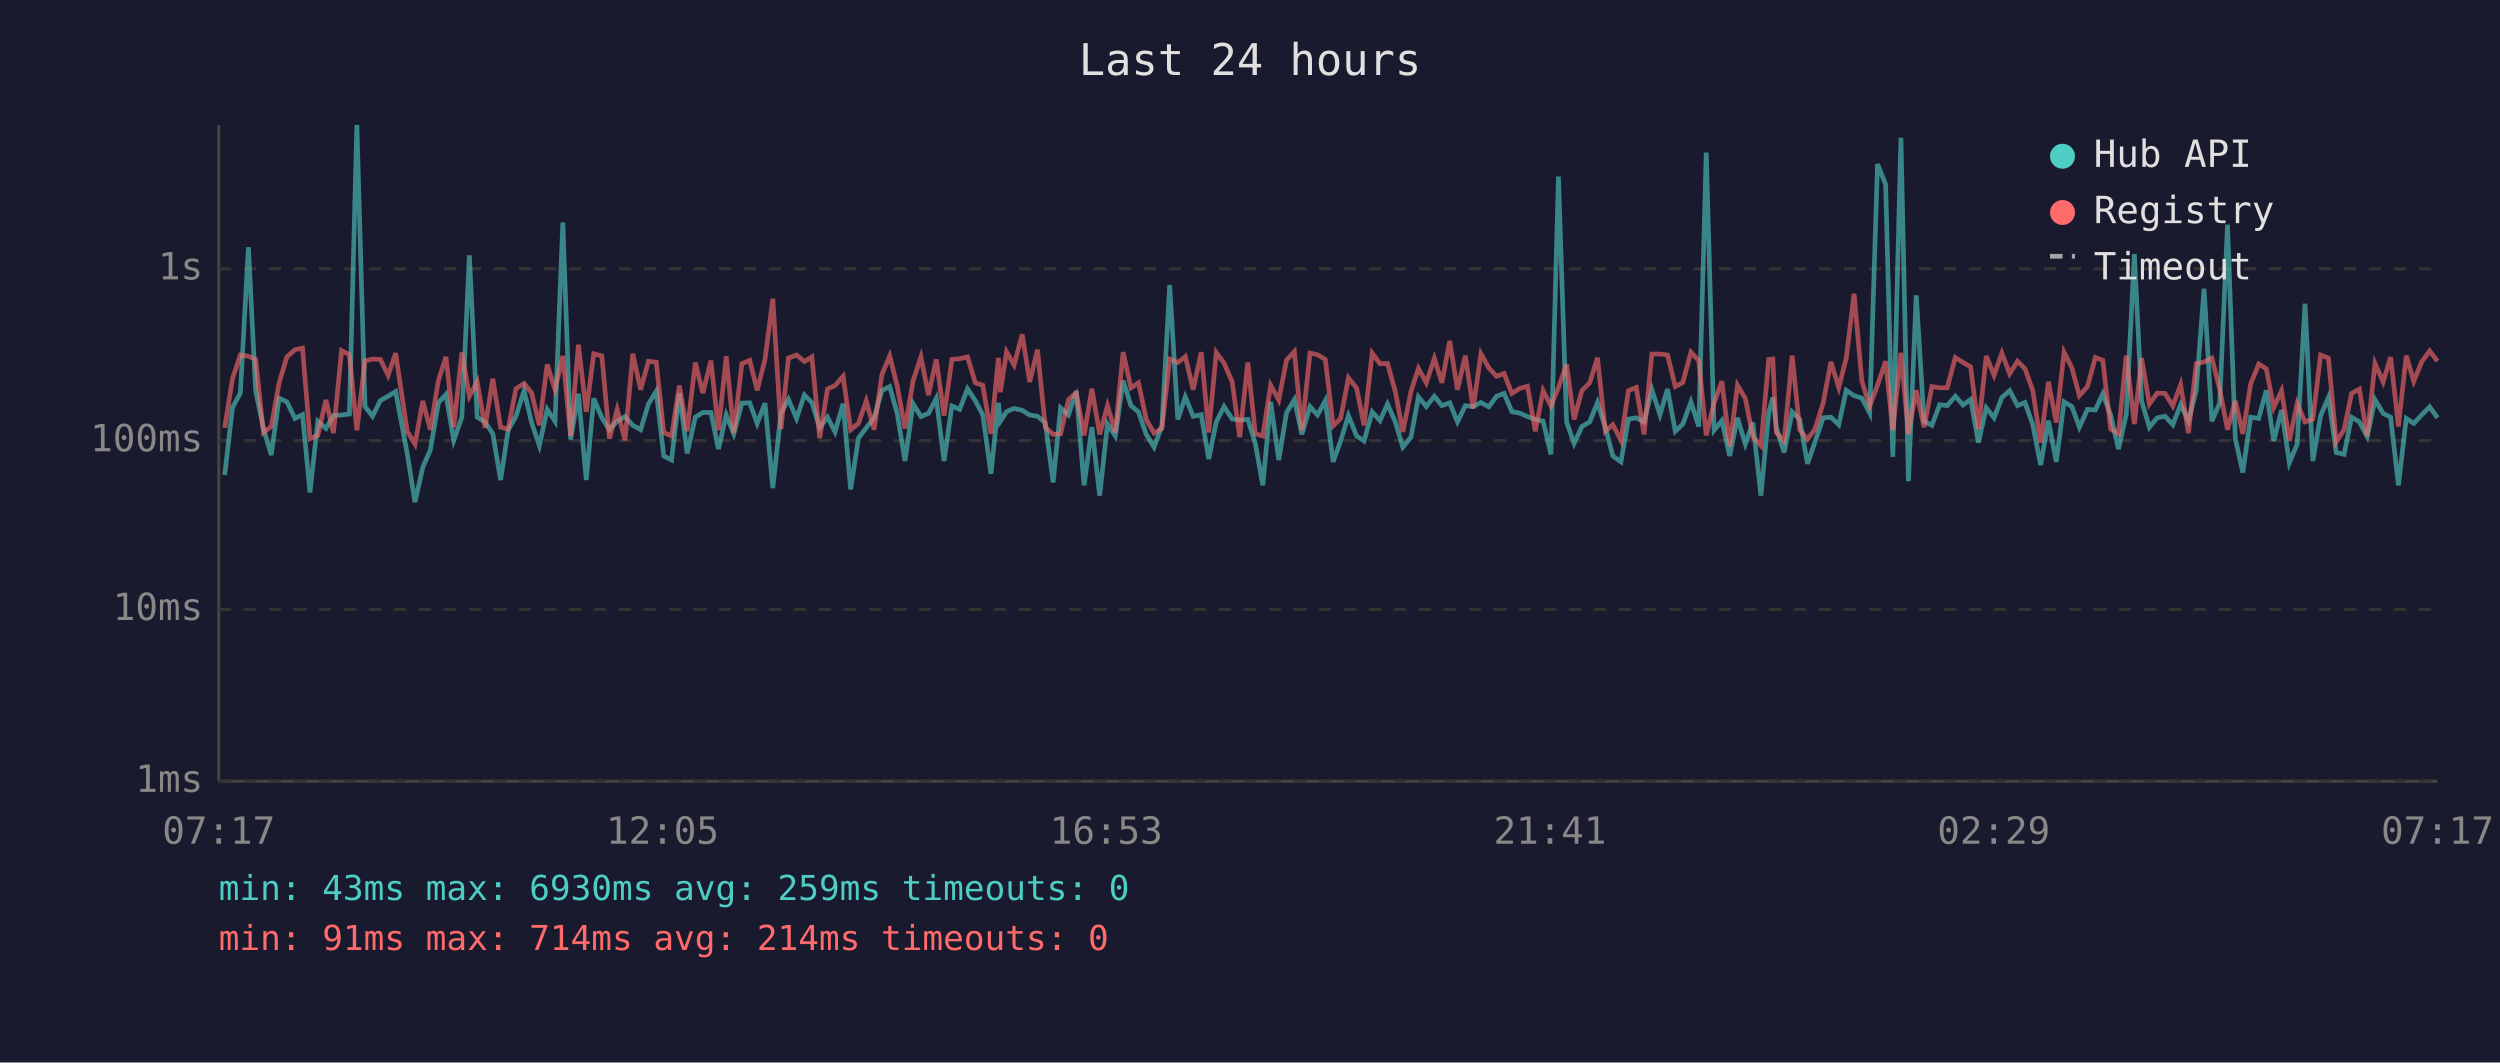
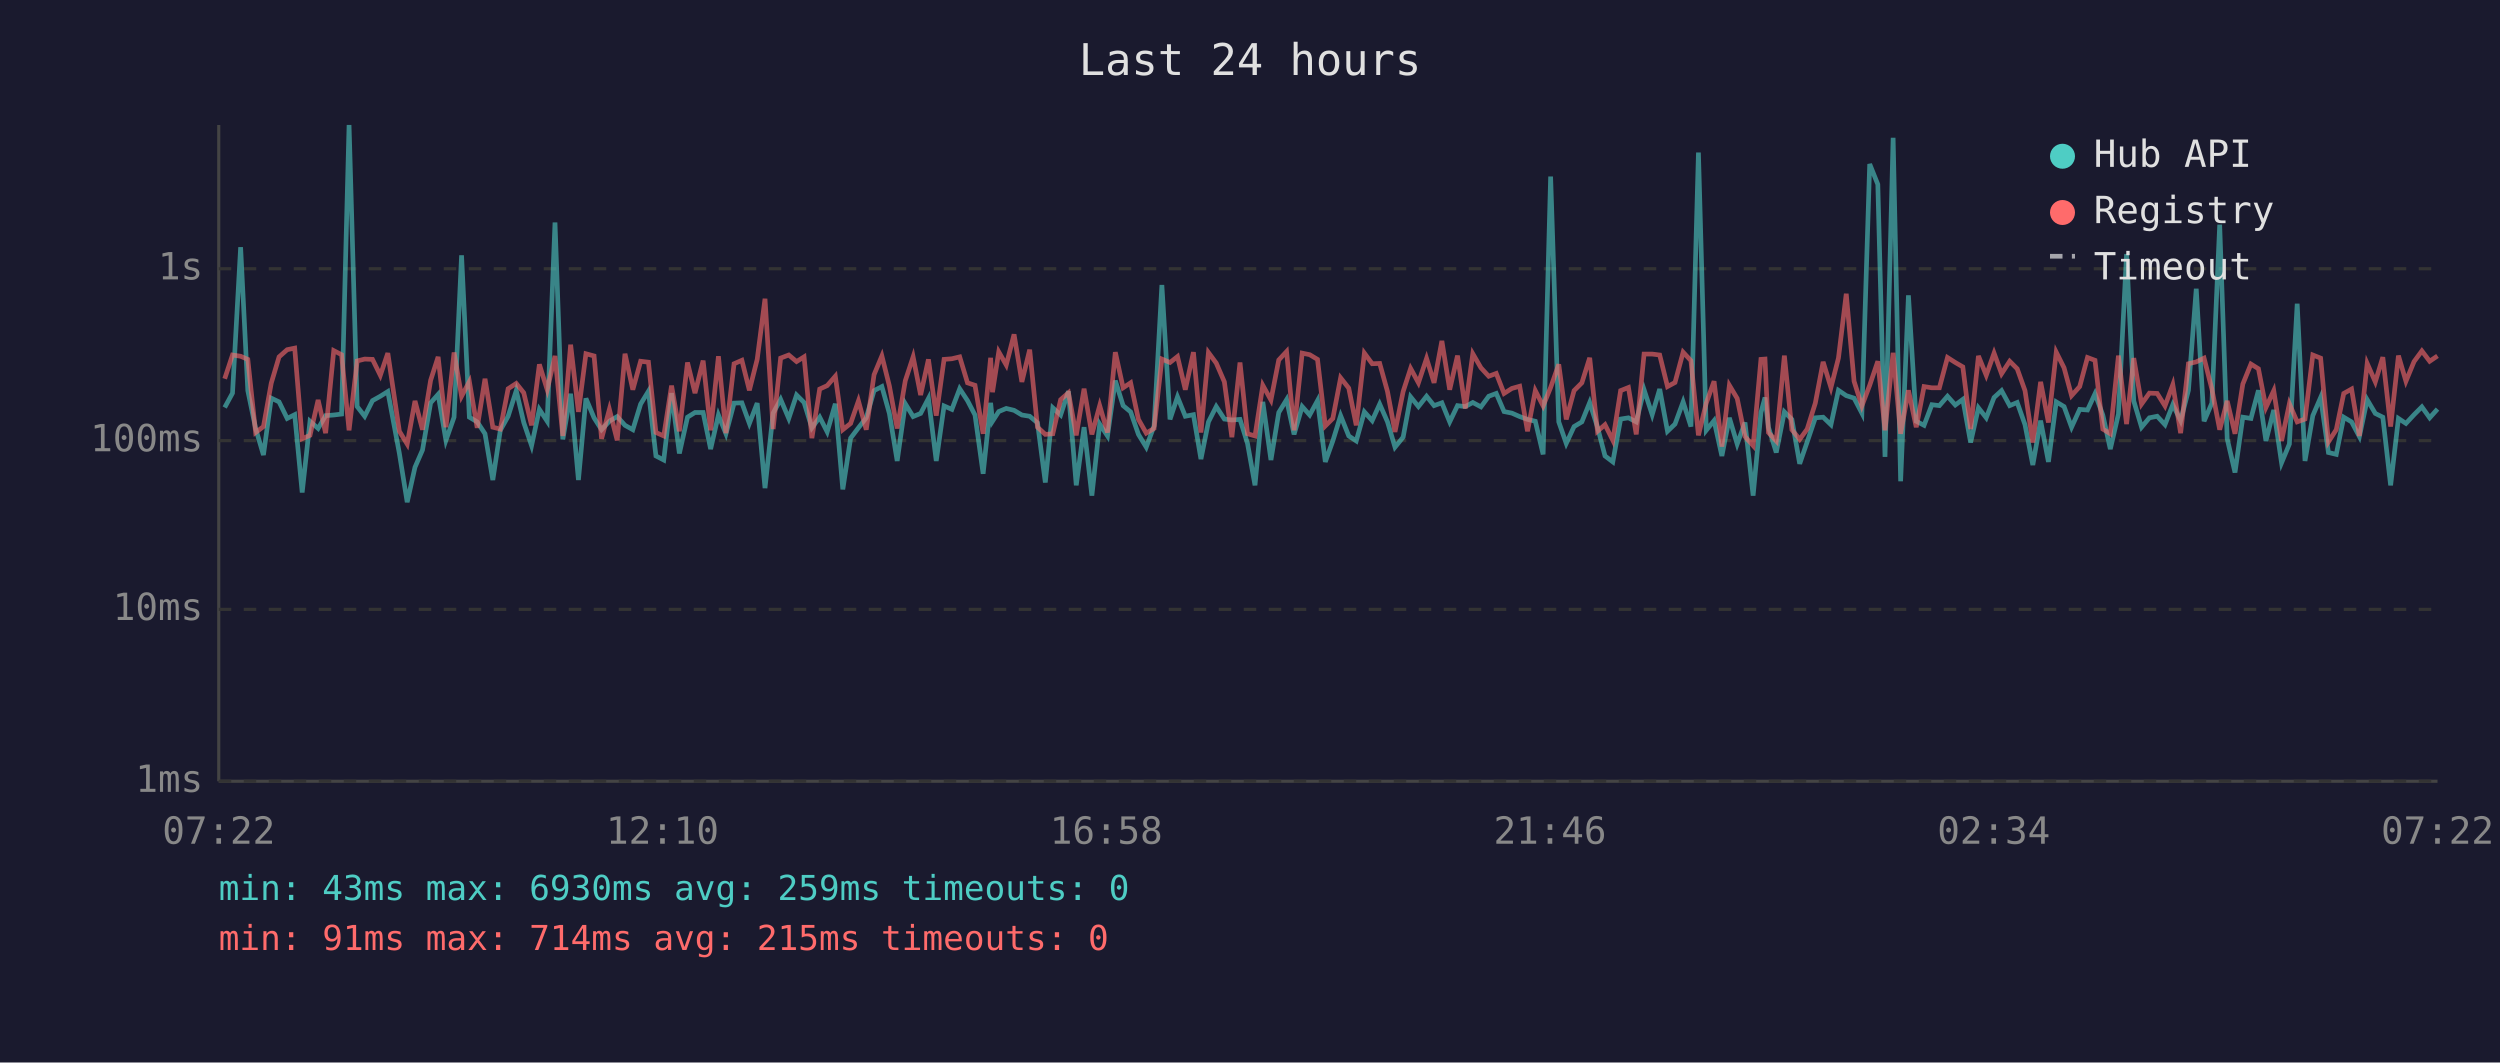
<svg xmlns="http://www.w3.org/2000/svg" viewBox="0 0 800 340" font-family="monospace" font-size="12">
  <rect width="800" height="340" fill="#1a1a2e" />
  <text x="400" y="24" fill="#e0e0e0" font-size="14" text-anchor="middle">Last 24 hours</text>
  <line x1="70" y1="40" x2="70" y2="250" stroke="#444" stroke-width="1" />
  <line x1="70" y1="250" x2="780" y2="250" stroke="#444" stroke-width="1" />
  <line x1="70" y1="250" x2="780" y2="250" stroke="#333" stroke-width="1" stroke-dasharray="4" />
  <text x="65" y="250" fill="#888" text-anchor="end" dominant-baseline="middle">1ms</text>
  <line x1="70" y1="195" x2="780" y2="195" stroke="#333" stroke-width="1" stroke-dasharray="4" />
  <text x="65" y="195" fill="#888" text-anchor="end" dominant-baseline="middle">10ms</text>
  <line x1="70" y1="141" x2="780" y2="141" stroke="#333" stroke-width="1" stroke-dasharray="4" />
  <text x="65" y="141" fill="#888" text-anchor="end" dominant-baseline="middle">100ms</text>
  <line x1="70" y1="86" x2="780" y2="86" stroke="#333" stroke-width="1" stroke-dasharray="4" />
  <text x="65" y="86" fill="#888" text-anchor="end" dominant-baseline="middle">1s</text>
-   <text x="70" y="270" fill="#888" text-anchor="middle">07:17</text>
-   <text x="212" y="270" fill="#888" text-anchor="middle">12:05</text>
-   <text x="354" y="270" fill="#888" text-anchor="middle">16:53</text>
-   <text x="496" y="270" fill="#888" text-anchor="middle">21:41</text>
-   <text x="638" y="270" fill="#888" text-anchor="middle">02:29</text>
-   <text x="780" y="270" fill="#888" text-anchor="middle">07:17</text>
-   <polyline points="71.9,152.0 74.4,130.4 76.9,125.8 79.5,79.1 81.8,125.0 84.3,137.1 86.8,145.6 89.3,127.4 91.8,128.6 94.4,133.9 96.8,132.7 99.2,157.6 101.7,134.8 104.3,137.1 106.7,133.0 109.3,132.8 111.8,132.5 114.2,40.0 116.8,130.1 119.2,133.2 121.7,128.2 124.2,126.8 126.6,125.3 130.3,145.1 132.8,160.7 135.3,149.5 137.7,144.0 140.3,128.9 142.7,126.2 145.2,140.9 147.8,133.5 150.2,81.7 152.7,133.5 155.2,135.0 157.7,138.8 160.2,153.6 162.6,137.7 165.1,133.2 167.7,125.0 170.1,135.2 172.6,142.6 175.1,131.0 177.6,134.8 180.1,71.2 182.6,140.6 185.1,126.0 187.6,153.6 190.0,127.5 192.6,133.7 195.0,137.5 197.5,134.8 200.0,133.3 202.5,136.1 205.0,137.5 207.5,129.3 210.0,125.2 212.4,145.9 214.9,147.2 217.4,125.8 219.9,145.1 222.5,133.5 224.9,132.0 227.5,132.0 229.9,143.7 232.4,132.8 234.8,138.8 237.4,129.0 239.9,128.9 242.3,135.5 244.8,129.0 247.3,156.2 249.9,132.2 252.3,127.8 254.9,133.9 257.4,126.4 259.8,128.8 262.3,136.9 264.8,133.5 267.2,138.2 269.8,129.2 272.2,156.6 274.7,140.2 277.2,136.9 279.7,133.7 282.2,125.0 284.7,123.7 287.1,132.3 289.6,147.5 292.2,129.2 294.7,133.3 297.1,132.3 299.6,127.5 302.1,147.5 304.6,129.9 307.1,131.0 309.6,124.4 312.1,128.2 314.5,132.8 317.1,151.6 319.5,128.9 320.1,134.8 322.1,131.7 324.5,130.7 327.1,131.3 329.5,132.8 332.0,133.2 334.5,135.3 337.0,154.4 339.4,130.5 341.9,132.8 344.4,125.2 346.9,155.3 349.4,136.7 351.9,158.6 354.4,135.7 356.9,139.5 359.4,121.8 361.9,129.8 364.3,131.8 366.8,139.0 369.3,143.1 371.8,136.3 374.3,91.2 376.9,134.2 379.3,127.0 381.8,133.2 384.4,132.7 386.8,146.9 389.2,135.0 391.7,130.1 394.3,134.1 396.7,134.4 399.3,134.2 401.7,141.9 404.1,155.3 406.6,128.6 409.2,147.2 411.7,132.0 414.2,127.9 416.6,139.0 419.2,130.1 421.6,132.8 424.1,128.2 426.6,147.8 429.0,141.1 431.5,133.0 434.1,139.5 436.5,141.1 439.1,131.8 441.6,134.6 444.0,129.3 446.5,135.0 448.9,143.1 451.5,139.9 453.9,127.0 456.4,130.1 459.0,126.8 461.4,129.8 463.9,128.9 466.4,135.0 468.9,129.8 471.4,130.1 473.9,128.8 476.4,130.2 478.9,126.8 481.3,125.9 483.8,131.7 486.3,132.2 488.8,133.3 491.3,134.2 493.8,134.8 496.3,145.4 498.7,56.5 501.3,135.0 503.7,141.9 506.2,136.5 508.7,135.0 511.2,128.8 513.7,136.7 516.1,145.9 518.7,147.8 521.1,134.1 523.6,133.7 526.1,135.0 528.6,124.7 531.2,132.7 533.6,124.5 536.1,138.0 538.5,135.7 541.1,128.6 543.6,136.5 546.0,48.8 548.5,137.7 551.0,134.6 553.5,145.9 556.0,133.7 558.5,142.1 560.9,135.2 563.5,158.6 566.0,132.0 567.3,127.2 568.4,136.7 570.9,144.8 573.5,131.8 575.9,134.2 578.4,148.4 580.8,141.4 583.4,133.7 585.9,133.5 588.4,135.9 590.8,124.9 593.3,126.6 595.8,127.4 598.3,132.2 600.8,52.5 603.4,59.0 605.7,146.2 608.3,44.1 610.7,154.0 613.2,94.5 615.7,134.8 618.2,136.1 620.7,129.5 623.1,129.8 625.7,126.8 628.2,129.6 630.6,127.8 633.1,141.6 635.6,130.5 638.1,133.7 640.6,127.2 643.1,125.0 645.6,129.8 648.0,128.8 650.5,135.9 653.0,148.8 655.5,134.6 658.0,147.8 660.5,128.6 663.0,130.1 665.4,136.7 668.0,131.0 670.5,131.2 672.9,126.0 675.4,132.8 677.9,143.7 680.4,132.5 683.0,81.3 685.3,128.3 687.8,136.7 690.3,133.7 692.8,133.2 695.3,135.9 697.8,129.5 700.3,134.6 702.8,124.9 705.3,92.4 707.8,134.8 710.3,129.0 712.8,71.9 715.3,140.4 717.7,151.2 720.2,133.5 722.8,133.9 725.2,124.9 727.6,141.1 730.1,131.2 732.6,148.1 735.1,142.1 737.6,97.2 740.1,147.5 742.6,133.0 745.1,127.2 747.6,144.8 750.1,145.4 752.5,133.5 755.0,135.0 757.5,139.7 760.0,127.9 762.6,132.3 765.0,133.5 767.5,155.3 770.0,133.9 772.4,135.5 775.0,132.7 777.5,130.2 780.0,133.7" fill="none" stroke="#4ecdc4" stroke-width="1.5" opacity="0.6" />
-   <polyline points="71.9,136.9 74.4,121.2 76.9,113.6 79.5,114.0 81.8,115.0 84.3,138.4 86.8,136.5 89.3,122.6 91.8,114.2 94.4,111.9 96.8,111.4 99.2,140.4 101.7,139.3 104.3,128.0 106.7,138.6 109.3,112.2 111.8,113.5 114.2,137.7 116.8,115.5 119.2,114.9 121.7,115.0 124.2,120.1 126.6,113.0 130.3,138.0 132.8,142.1 135.3,128.3 137.7,137.5 140.3,121.7 142.7,114.2 145.2,136.7 147.8,112.8 150.2,126.8 152.7,122.1 155.2,136.9 157.7,121.2 160.2,136.7 162.6,137.3 165.1,124.4 167.7,122.7 170.1,125.7 172.6,136.1 175.1,116.6 177.6,124.7 180.1,113.9 182.6,139.5 185.1,110.3 187.6,131.8 190.0,113.2 192.6,113.9 195.0,140.4 197.5,131.0 200.0,140.9 202.5,113.2 205.0,124.7 207.5,115.6 210.0,115.9 212.4,138.4 214.9,139.5 217.4,123.4 219.9,138.0 222.5,116.0 224.9,125.8 227.5,115.4 229.9,137.7 232.4,114.0 234.8,138.6 237.4,116.4 239.9,115.3 242.3,124.9 244.8,115.0 247.3,95.6 249.9,137.3 252.3,114.6 254.9,113.6 257.4,115.7 259.8,114.2 262.3,140.2 264.8,124.5 267.2,123.4 269.8,120.4 272.2,137.5 274.7,135.5 277.2,128.3 279.7,137.5 282.2,119.9 284.7,113.9 287.1,123.5 289.6,137.1 292.2,121.8 294.7,114.2 297.1,126.4 299.6,115.0 302.1,133.0 304.6,115.0 307.1,114.8 309.6,114.2 312.1,122.5 314.5,123.3 317.1,138.8 319.5,114.5 320.1,125.5 322.1,112.6 324.5,116.8 327.1,107.0 329.5,122.2 332.0,111.9 334.5,136.7 337.0,139.0 339.4,138.8 341.9,127.9 344.4,125.7 346.9,139.3 349.4,124.4 351.9,139.0 354.4,129.8 356.9,138.4 359.4,112.7 361.9,124.1 364.3,122.5 366.8,134.2 369.3,138.6 371.8,137.1 374.3,114.9 376.9,116.0 379.3,114.1 381.8,124.7 384.4,112.7 386.8,138.4 389.2,112.8 391.7,116.2 394.3,122.2 396.7,139.9 399.3,116.0 401.7,138.8 404.1,139.5 406.6,123.3 409.2,128.0 411.7,115.2 414.2,112.5 416.6,137.7 419.2,113.0 421.6,113.5 424.1,115.0 426.6,136.3 429.0,133.9 431.5,120.9 434.1,124.2 436.5,136.1 439.1,113.0 441.6,116.4 444.0,116.3 446.5,125.3 448.9,138.2 451.5,125.3 453.9,117.9 456.4,122.5 459.0,114.7 461.4,122.5 463.9,109.1 466.4,124.7 468.9,113.8 471.4,130.7 473.9,113.2 476.4,117.7 478.9,120.4 481.3,119.5 483.8,125.9 486.3,124.3 488.8,123.6 491.3,138.0 493.8,125.0 496.3,129.9 498.7,124.0 501.3,116.6 503.7,134.2 506.2,125.0 508.7,122.5 511.2,114.5 513.7,138.0 516.1,135.9 518.7,140.9 521.1,125.0 523.6,124.0 526.1,139.0 528.6,113.3 531.2,113.3 533.6,113.6 536.1,123.7 538.5,122.4 541.1,112.7 543.6,115.4 546.0,139.3 548.5,129.0 551.0,122.0 553.5,142.9 556.0,123.3 558.5,127.5 560.9,139.7 563.5,142.6 566.0,115.0 567.3,114.9 568.4,138.4 570.9,141.1 573.5,113.8 575.9,137.5 578.4,140.6 580.8,137.3 583.4,129.0 585.9,115.8 588.4,124.0 590.8,114.6 593.3,94.0 595.8,122.0 598.3,129.9 600.8,123.3 603.4,115.6 605.7,137.7 608.3,112.9 610.7,138.8 613.2,124.9 615.7,136.7 618.2,123.7 620.7,124.1 623.1,124.1 625.7,114.4 628.2,116.0 630.6,117.4 633.1,137.3 635.6,113.9 638.1,120.1 640.6,113.0 643.1,119.6 645.6,115.6 648.0,118.0 650.5,125.0 653.0,141.6 655.5,122.2 658.0,135.2 660.5,112.7 663.0,117.7 665.4,126.6 668.0,123.7 670.5,114.4 672.9,115.3 675.4,137.3 677.9,138.8 680.4,113.8 683.0,135.7 685.3,114.6 687.8,129.3 690.3,125.8 692.8,125.9 695.3,129.9 697.8,123.1 700.3,138.6 702.8,116.4 705.3,115.8 707.8,114.6 710.3,124.5 712.8,137.5 715.3,128.3 717.7,138.8 720.2,122.9 722.8,116.5 725.2,118.0 727.6,130.4 730.1,125.0 732.6,141.1 735.1,129.2 737.6,135.0 740.1,134.1 742.6,113.6 745.1,114.6 747.6,141.4 750.1,137.5 752.5,125.9 755.0,124.5 757.5,139.5 760.0,116.3 762.6,122.2 765.0,114.3 767.5,136.5 770.0,113.8 772.4,122.0 775.0,115.7 777.5,112.3 780.0,115.6" fill="none" stroke="#ff6b6b" stroke-width="1.5" opacity="0.6" />
+   <text x="70" y="270" fill="#888" text-anchor="middle">07:22</text>
+   <text x="212" y="270" fill="#888" text-anchor="middle">12:10</text>
+   <text x="354" y="270" fill="#888" text-anchor="middle">16:58</text>
+   <text x="496" y="270" fill="#888" text-anchor="middle">21:46</text>
+   <text x="638" y="270" fill="#888" text-anchor="middle">02:34</text>
+   <text x="780" y="270" fill="#888" text-anchor="middle">07:22</text>
+   <polyline points="71.9,130.4 74.4,125.8 77.0,79.1 79.3,125.0 81.8,137.1 84.3,145.6 86.8,127.4 89.3,128.6 91.9,133.9 94.3,132.7 96.7,157.6 99.2,134.8 101.8,137.1 104.2,133.0 106.8,132.8 109.3,132.5 111.7,40.0 114.3,130.1 116.7,133.2 119.2,128.2 121.7,126.8 124.1,125.3 127.8,145.1 130.3,160.7 132.8,149.5 135.2,144.0 137.8,128.9 140.2,126.2 142.7,140.9 145.3,133.5 147.7,81.7 150.2,133.5 152.7,135.0 155.2,138.8 157.7,153.6 160.1,137.7 162.6,133.2 165.2,125.0 167.6,135.2 170.1,142.6 172.6,131.0 175.1,134.8 177.6,71.2 180.1,140.6 182.6,126.0 185.1,153.6 187.5,127.5 190.1,133.7 192.5,137.5 195.0,134.8 197.5,133.3 200.0,136.1 202.5,137.5 205.0,129.3 207.5,125.2 209.9,145.9 212.4,147.2 214.9,125.8 217.4,145.1 220.0,133.5 222.4,132.0 225.0,132.0 227.4,143.7 229.9,132.8 232.3,138.8 234.9,129.0 237.4,128.9 239.8,135.5 242.3,129.0 244.8,156.2 247.4,132.2 249.8,127.8 252.4,133.9 254.9,126.4 257.3,128.8 259.8,136.9 262.3,133.5 264.7,138.2 267.3,129.2 269.7,156.6 272.2,140.2 274.7,136.9 277.2,133.7 279.7,125.0 282.2,123.7 284.6,132.3 287.1,147.5 289.7,129.2 292.2,133.3 294.6,132.3 297.1,127.5 299.6,147.5 302.1,129.9 304.6,131.0 307.1,124.4 309.6,128.2 312.0,132.8 314.6,151.6 317.0,128.9 317.6,134.8 319.6,131.7 322.0,130.7 324.5,131.3 327.0,132.8 329.5,133.2 332.0,135.3 334.5,154.4 336.9,130.5 339.4,132.8 341.9,125.2 344.4,155.3 346.9,136.7 349.4,158.6 351.9,135.7 354.4,139.5 356.9,121.8 359.4,129.8 361.8,131.8 364.3,139.0 366.8,143.1 369.3,136.3 371.8,91.2 374.4,134.2 376.8,127.0 379.3,133.2 381.9,132.7 384.3,146.9 386.7,135.0 389.2,130.1 391.8,134.1 394.2,134.4 396.8,134.2 399.2,141.9 401.6,155.3 404.1,128.6 406.7,147.2 409.2,132.0 411.7,127.9 414.1,139.0 416.7,130.1 419.1,132.8 421.6,128.2 424.1,147.8 426.5,141.1 429.0,133.0 431.6,139.5 434.0,141.1 436.6,131.8 439.1,134.6 441.5,129.3 444.0,135.0 446.4,143.1 449.0,139.9 451.4,127.0 453.9,130.1 456.5,126.8 458.9,129.8 461.4,128.9 463.9,135.0 466.4,129.8 468.9,130.1 471.3,128.8 473.9,130.2 476.4,126.8 478.8,125.9 481.3,131.7 483.8,132.2 486.3,133.3 488.8,134.2 491.3,134.8 493.8,145.4 496.2,56.5 498.8,135.0 501.2,141.9 503.7,136.5 506.2,135.0 508.7,128.8 511.2,136.7 513.6,145.9 516.1,147.8 518.6,134.1 521.1,133.7 523.6,135.0 526.1,124.7 528.7,132.7 531.1,124.5 533.6,138.0 536.0,135.7 538.6,128.6 541.1,136.5 543.5,48.8 546.0,137.7 548.5,134.6 551.0,145.9 553.4,133.7 555.9,142.1 558.4,135.2 561.0,158.6 563.5,132.0 564.8,127.2 565.9,136.7 568.4,144.8 571.0,131.8 573.4,134.2 575.9,148.4 578.3,141.4 580.9,133.7 583.4,133.5 585.9,135.9 588.3,124.9 590.8,126.6 593.3,127.4 595.8,132.2 598.3,52.5 600.9,59.0 603.2,146.2 605.8,44.1 608.2,154.0 610.7,94.5 613.2,134.8 615.7,136.1 618.2,129.5 620.6,129.8 623.2,126.8 625.7,129.6 628.1,127.8 630.6,141.6 633.1,130.5 635.6,133.7 638.1,127.2 640.5,125.0 643.1,129.8 645.5,128.8 648.0,135.9 650.5,148.8 653.0,134.6 655.5,147.8 658.0,128.6 660.5,130.1 662.9,136.7 665.5,131.0 668.0,131.2 670.4,126.0 672.9,132.8 675.3,143.7 677.9,132.5 680.5,81.3 682.8,128.3 685.3,136.7 687.8,133.7 690.3,133.2 692.8,135.9 695.3,129.5 697.8,134.6 700.3,124.9 702.8,92.4 705.3,134.8 707.8,129.0 710.3,71.9 712.7,140.4 715.2,151.2 717.7,133.5 720.3,133.9 722.7,124.9 725.1,141.1 727.6,131.2 730.1,148.1 732.6,142.1 735.1,97.2 737.6,147.5 740.1,133.0 742.6,127.2 745.1,144.8 747.6,145.4 750.0,133.5 752.5,135.0 755.0,139.7 757.5,127.9 760.1,132.3 762.5,133.5 765.0,155.3 767.5,133.9 769.9,135.5 772.5,132.7 775.0,130.2 777.5,133.7 780.0,130.9" fill="none" stroke="#4ecdc4" stroke-width="1.5" opacity="0.6" />
+   <polyline points="71.9,121.2 74.4,113.6 77.0,114.0 79.3,115.0 81.8,138.4 84.3,136.5 86.8,122.6 89.3,114.2 91.9,111.9 94.3,111.4 96.7,140.4 99.2,139.3 101.8,128.0 104.2,138.6 106.8,112.2 109.3,113.5 111.7,137.7 114.3,115.5 116.7,114.9 119.2,115.0 121.7,120.1 124.1,113.0 127.8,138.0 130.3,142.1 132.8,128.3 135.2,137.5 137.8,121.7 140.2,114.2 142.7,136.7 145.3,112.8 147.7,126.8 150.2,122.1 152.7,136.9 155.2,121.2 157.7,136.7 160.1,137.3 162.6,124.4 165.2,122.7 167.6,125.7 170.1,136.1 172.6,116.6 175.1,124.7 177.6,113.9 180.1,139.5 182.6,110.3 185.1,131.8 187.5,113.2 190.1,113.9 192.5,140.4 195.0,131.0 197.5,140.9 200.0,113.2 202.5,124.7 205.0,115.6 207.5,115.9 209.9,138.4 212.4,139.5 214.9,123.4 217.4,138.0 220.0,116.0 222.4,125.8 225.0,115.4 227.4,137.7 229.9,114.0 232.3,138.6 234.9,116.4 237.4,115.3 239.8,124.9 242.3,115.0 244.8,95.6 247.4,137.3 249.8,114.6 252.4,113.6 254.9,115.7 257.3,114.2 259.8,140.2 262.3,124.5 264.7,123.4 267.3,120.4 269.7,137.5 272.2,135.5 274.7,128.3 277.2,137.5 279.7,119.9 282.2,113.9 284.6,123.5 287.1,137.1 289.7,121.8 292.2,114.2 294.6,126.4 297.1,115.0 299.6,133.0 302.1,115.0 304.6,114.8 307.1,114.2 309.6,122.5 312.0,123.3 314.6,138.8 317.0,114.5 317.6,125.5 319.6,112.6 322.0,116.8 324.5,107.0 327.0,122.2 329.5,111.9 332.0,136.7 334.5,139.0 336.9,138.8 339.4,127.9 341.9,125.7 344.4,139.3 346.9,124.4 349.4,139.0 351.9,129.8 354.4,138.4 356.9,112.7 359.4,124.1 361.8,122.5 364.3,134.2 366.8,138.6 369.3,137.1 371.8,114.9 374.4,116.0 376.8,114.1 379.3,124.7 381.9,112.7 384.3,138.4 386.7,112.8 389.2,116.2 391.8,122.2 394.2,139.9 396.8,116.0 399.2,138.8 401.6,139.5 404.1,123.3 406.7,128.0 409.2,115.2 411.7,112.5 414.1,137.7 416.7,113.0 419.1,113.5 421.6,115.0 424.1,136.3 426.5,133.9 429.0,120.9 431.6,124.2 434.0,136.1 436.6,113.0 439.1,116.4 441.5,116.3 444.0,125.3 446.4,138.2 449.0,125.3 451.4,117.9 453.9,122.5 456.5,114.7 458.9,122.5 461.4,109.1 463.9,124.7 466.4,113.8 468.9,130.7 471.3,113.2 473.9,117.7 476.4,120.4 478.8,119.5 481.3,125.9 483.8,124.3 486.3,123.6 488.8,138.0 491.3,125.0 493.8,129.9 496.2,124.0 498.8,116.6 501.2,134.2 503.7,125.0 506.2,122.5 508.7,114.5 511.2,138.0 513.6,135.9 516.1,140.9 518.6,125.0 521.1,124.0 523.6,139.0 526.1,113.3 528.7,113.3 531.1,113.6 533.6,123.7 536.0,122.4 538.6,112.7 541.1,115.4 543.5,139.3 546.0,129.0 548.5,122.0 551.0,142.9 553.4,123.3 555.9,127.5 558.4,139.7 561.0,142.6 563.5,115.0 564.8,114.9 565.9,138.4 568.4,141.1 571.0,113.8 573.4,137.5 575.9,140.6 578.3,137.3 580.9,129.0 583.4,115.8 585.9,124.0 588.3,114.6 590.8,94.0 593.3,122.0 595.8,129.9 598.3,123.3 600.9,115.6 603.2,137.7 605.8,112.9 608.2,138.8 610.7,124.9 613.2,136.7 615.7,123.7 618.2,124.1 620.6,124.1 623.2,114.4 625.7,116.0 628.1,117.4 630.6,137.3 633.1,113.9 635.6,120.1 638.1,113.0 640.5,119.6 643.1,115.6 645.5,118.0 648.0,125.0 650.5,141.6 653.0,122.2 655.5,135.2 658.0,112.7 660.5,117.7 662.9,126.6 665.5,123.7 668.0,114.4 670.4,115.3 672.9,137.3 675.3,138.8 677.9,113.8 680.5,135.7 682.8,114.6 685.3,129.3 687.8,125.8 690.3,125.9 692.8,129.9 695.3,123.1 697.8,138.6 700.3,116.4 702.8,115.8 705.3,114.6 707.8,124.5 710.3,137.5 712.7,128.3 715.2,138.8 717.7,122.9 720.3,116.5 722.7,118.0 725.1,130.4 727.6,125.0 730.1,141.1 732.6,129.2 735.1,135.0 737.6,134.1 740.1,113.6 742.6,114.6 745.1,141.4 747.6,137.5 750.0,125.9 752.5,124.5 755.0,139.5 757.5,116.3 760.1,122.2 762.5,114.3 765.0,136.5 767.5,113.8 769.9,122.0 772.5,115.7 775.0,112.3 777.5,115.6 780.0,113.9" fill="none" stroke="#ff6b6b" stroke-width="1.5" opacity="0.6" />
  <circle cx="660" cy="50" r="4" fill="#4ecdc4" />
  <text x="670" y="50" fill="#e0e0e0" dominant-baseline="middle">Hub API</text>
  <circle cx="660" cy="68" r="4" fill="#ff6b6b" />
  <text x="670" y="68" fill="#e0e0e0" dominant-baseline="middle">Registry</text>
  <line x1="656" y1="82" x2="664" y2="82" stroke="#e0e0e0" stroke-width="1.5" stroke-dasharray="4,3" opacity="0.7" />
  <text x="670" y="86" fill="#e0e0e0" dominant-baseline="middle">Timeout</text>
  <text x="70" y="288" fill="#4ecdc4" font-size="11">min: 43ms  max: 6930ms  avg: 259ms  timeouts: 0</text>
-   <text x="70" y="304" fill="#ff6b6b" font-size="11">min: 91ms  max: 714ms  avg: 214ms  timeouts: 0</text>
+   <text x="70" y="304" fill="#ff6b6b" font-size="11">min: 91ms  max: 714ms  avg: 215ms  timeouts: 0</text>
</svg>
